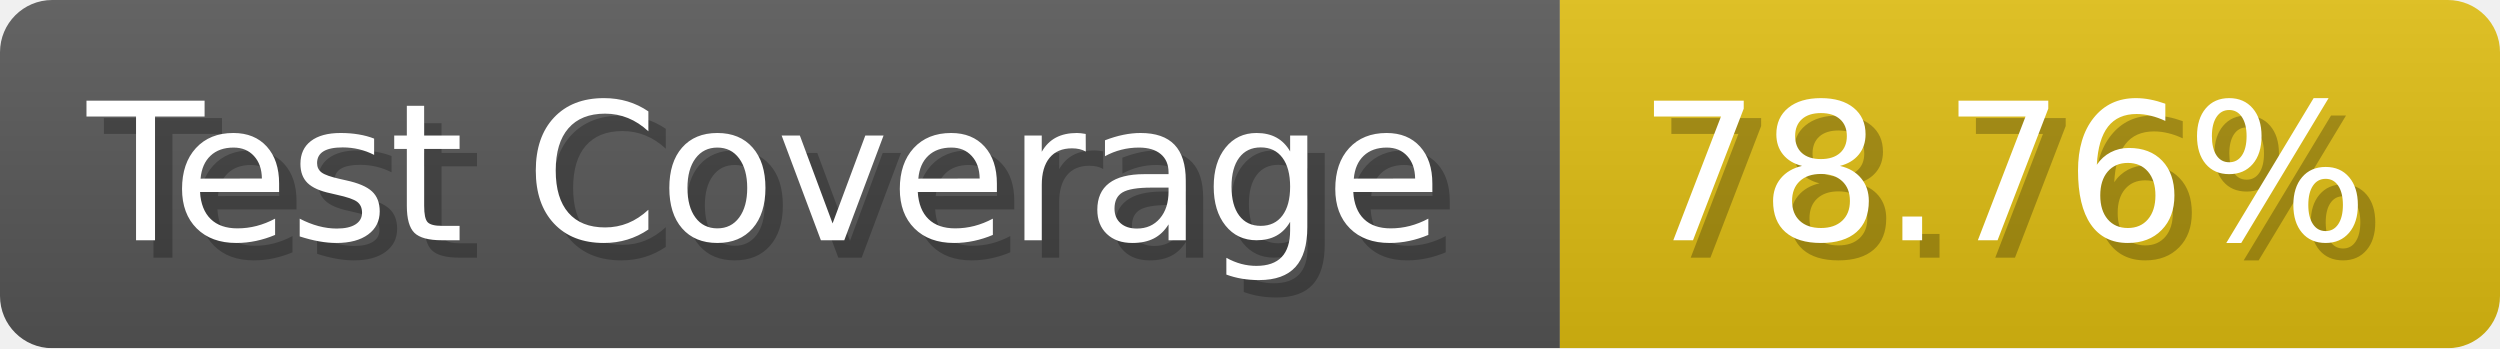
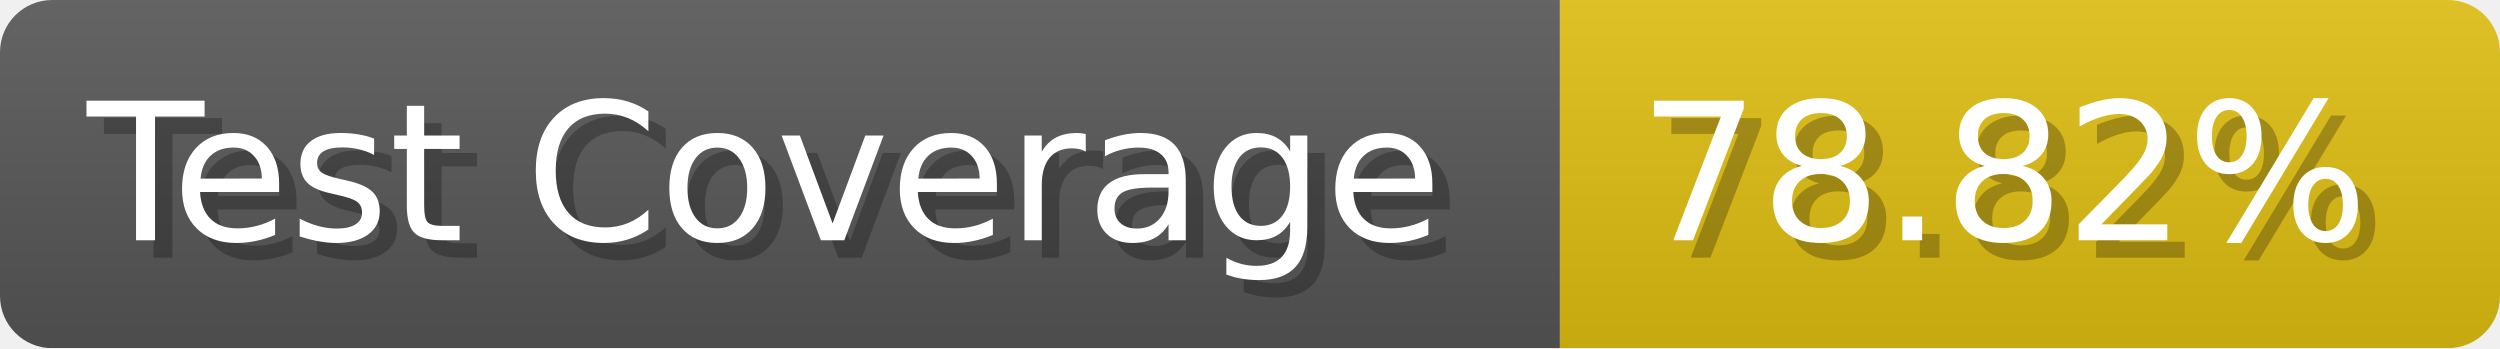
- <svg xmlns="http://www.w3.org/2000/svg" width="143.6" height="20" viewBox="0 0 1436 200" role="img" aria-label="Test Coverage: 78.76%">
+ <svg xmlns="http://www.w3.org/2000/svg" width="143.6" height="20" viewBox="0 0 1436 200" role="img" aria-label="Test Coverage: 78.82%">
  <linearGradient id="a" x2="0" y2="100%">
    <stop offset="0" stop-opacity=".1" stop-color="#EEE" />
    <stop offset="1" stop-opacity=".1" />
  </linearGradient>
  <mask id="m">
    <rect width="1436" height="200" rx="30" fill="#FFF" />
  </mask>
  <g mask="url(#m)">
    <rect width="896" height="200" fill="#555" />
    <rect width="540" height="200" fill="#DB1" x="896" />
    <rect width="1436" height="200" fill="url(#a)" />
  </g>
  <g aria-hidden="true" fill="#fff" text-anchor="start" font-family="Verdana,DejaVu Sans,sans-serif" font-size="110">
    <text x="60" y="148" textLength="796" fill="#000" opacity="0.25">Test Coverage</text>
    <text x="50" y="138" textLength="796">Test Coverage</text>
-     <text x="951" y="148" textLength="440" fill="#000" opacity="0.25">78.76%</text>
-     <text x="941" y="138" textLength="440">78.76%</text>
+     <text x="951" y="148" textLength="440" fill="#000" opacity="0.25">78.82%</text>
+     <text x="941" y="138" textLength="440">78.82%</text>
  </g>
</svg>
